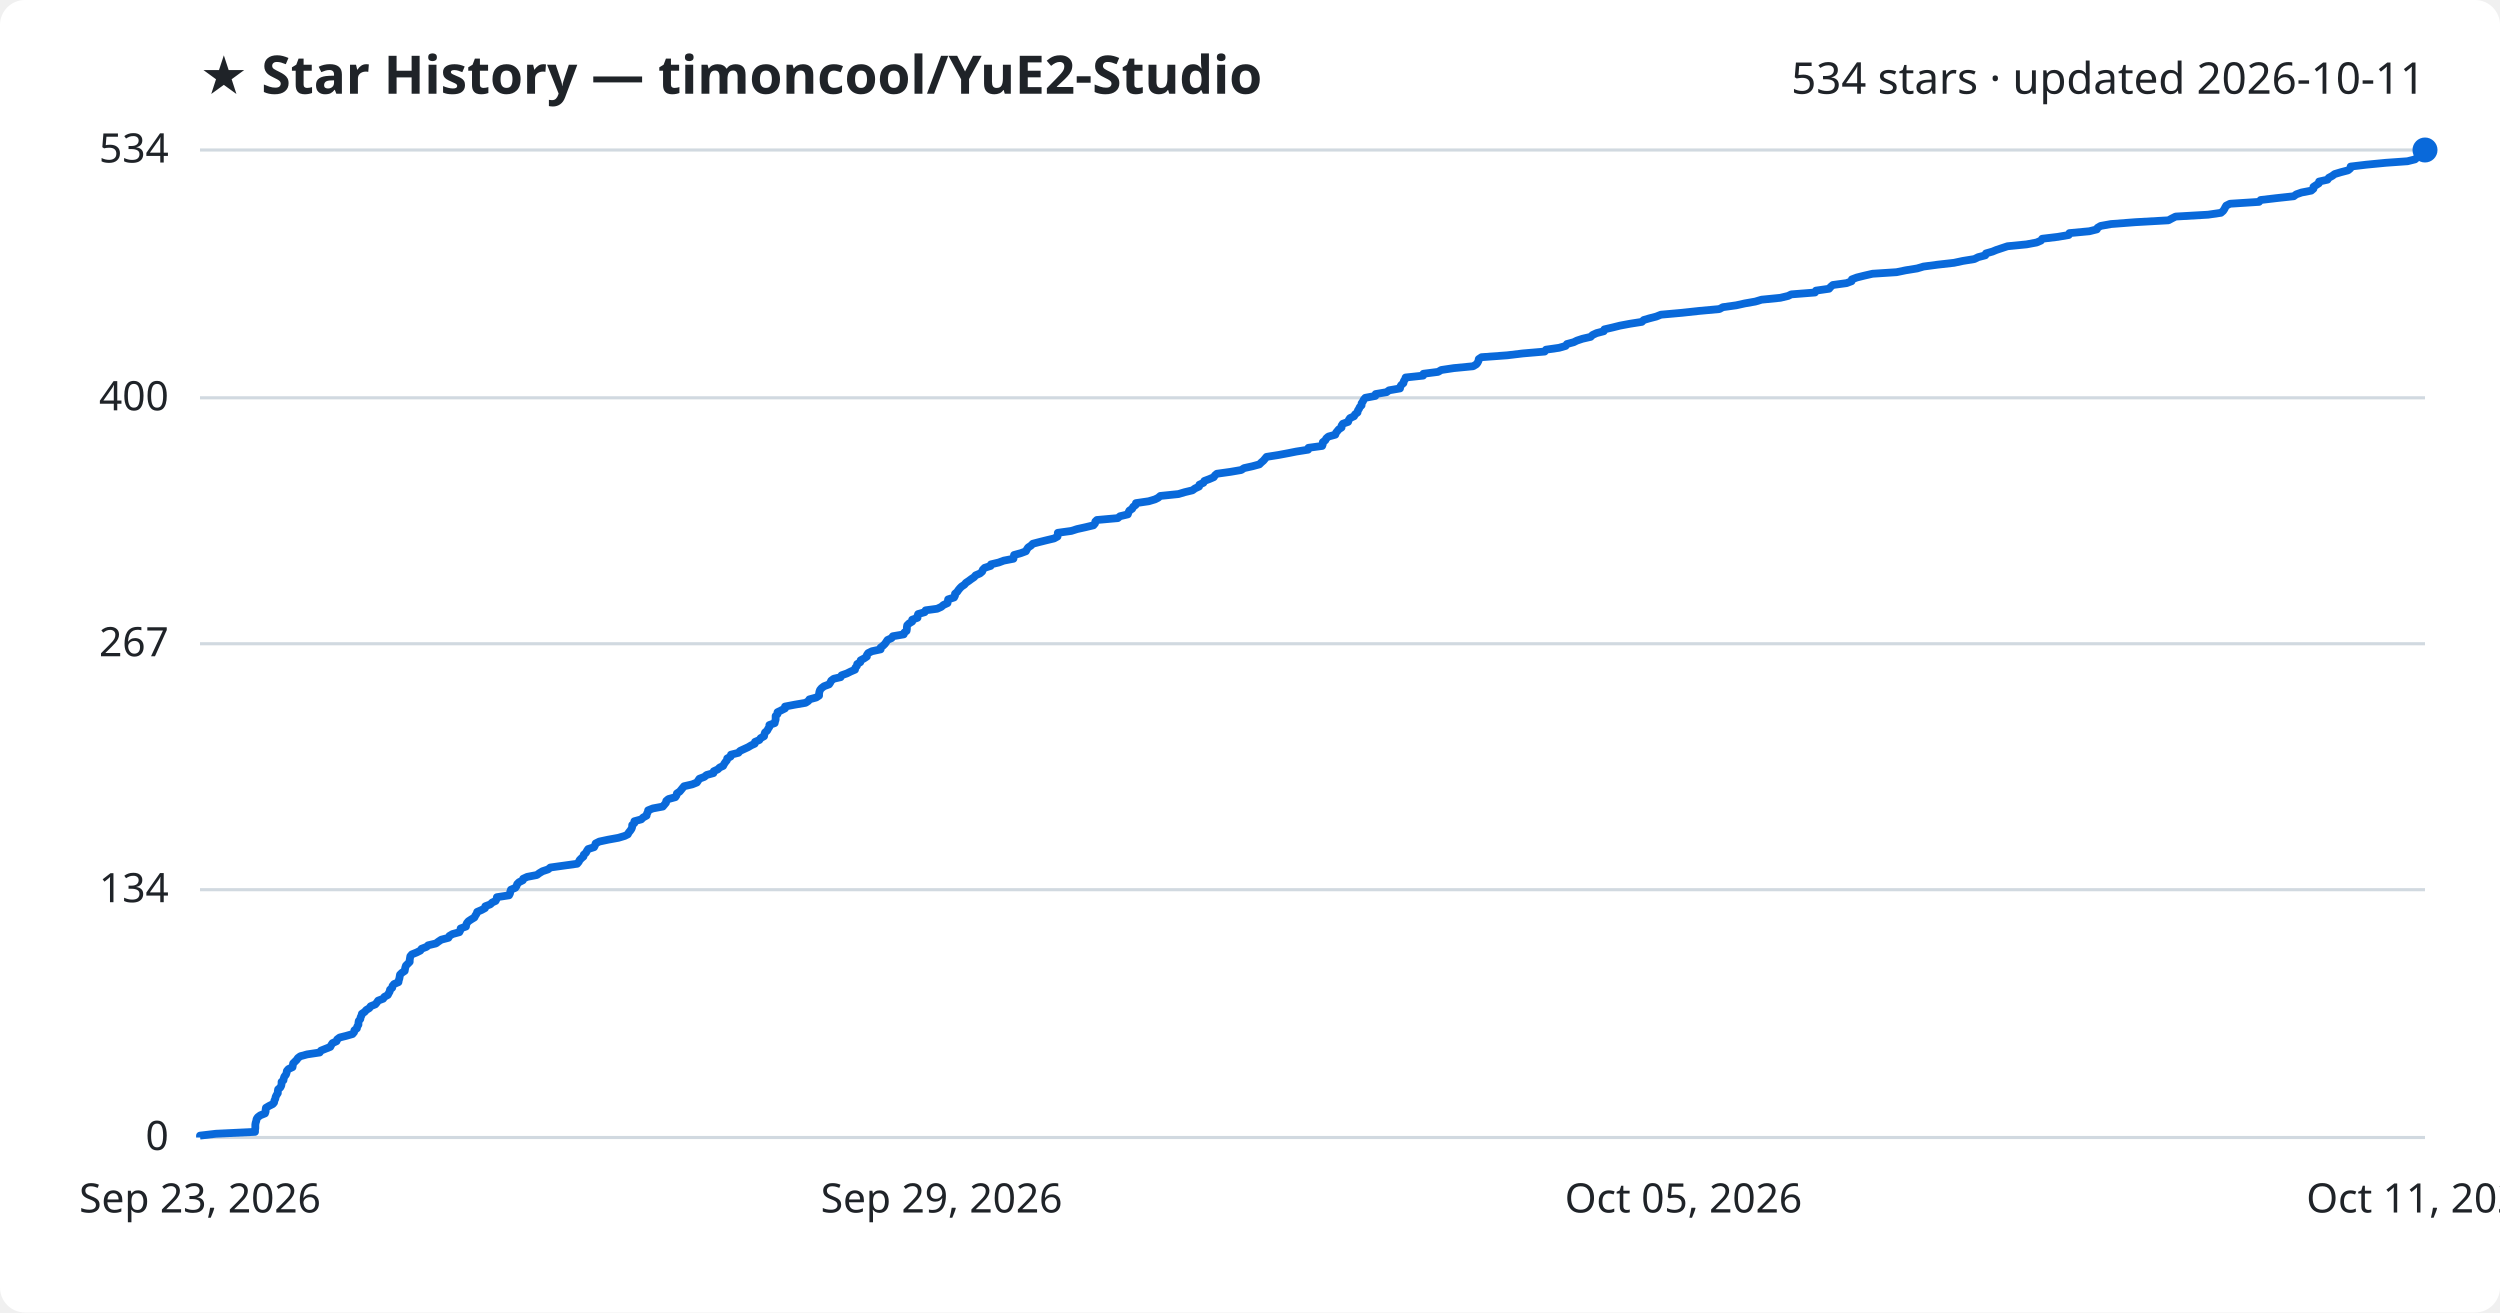
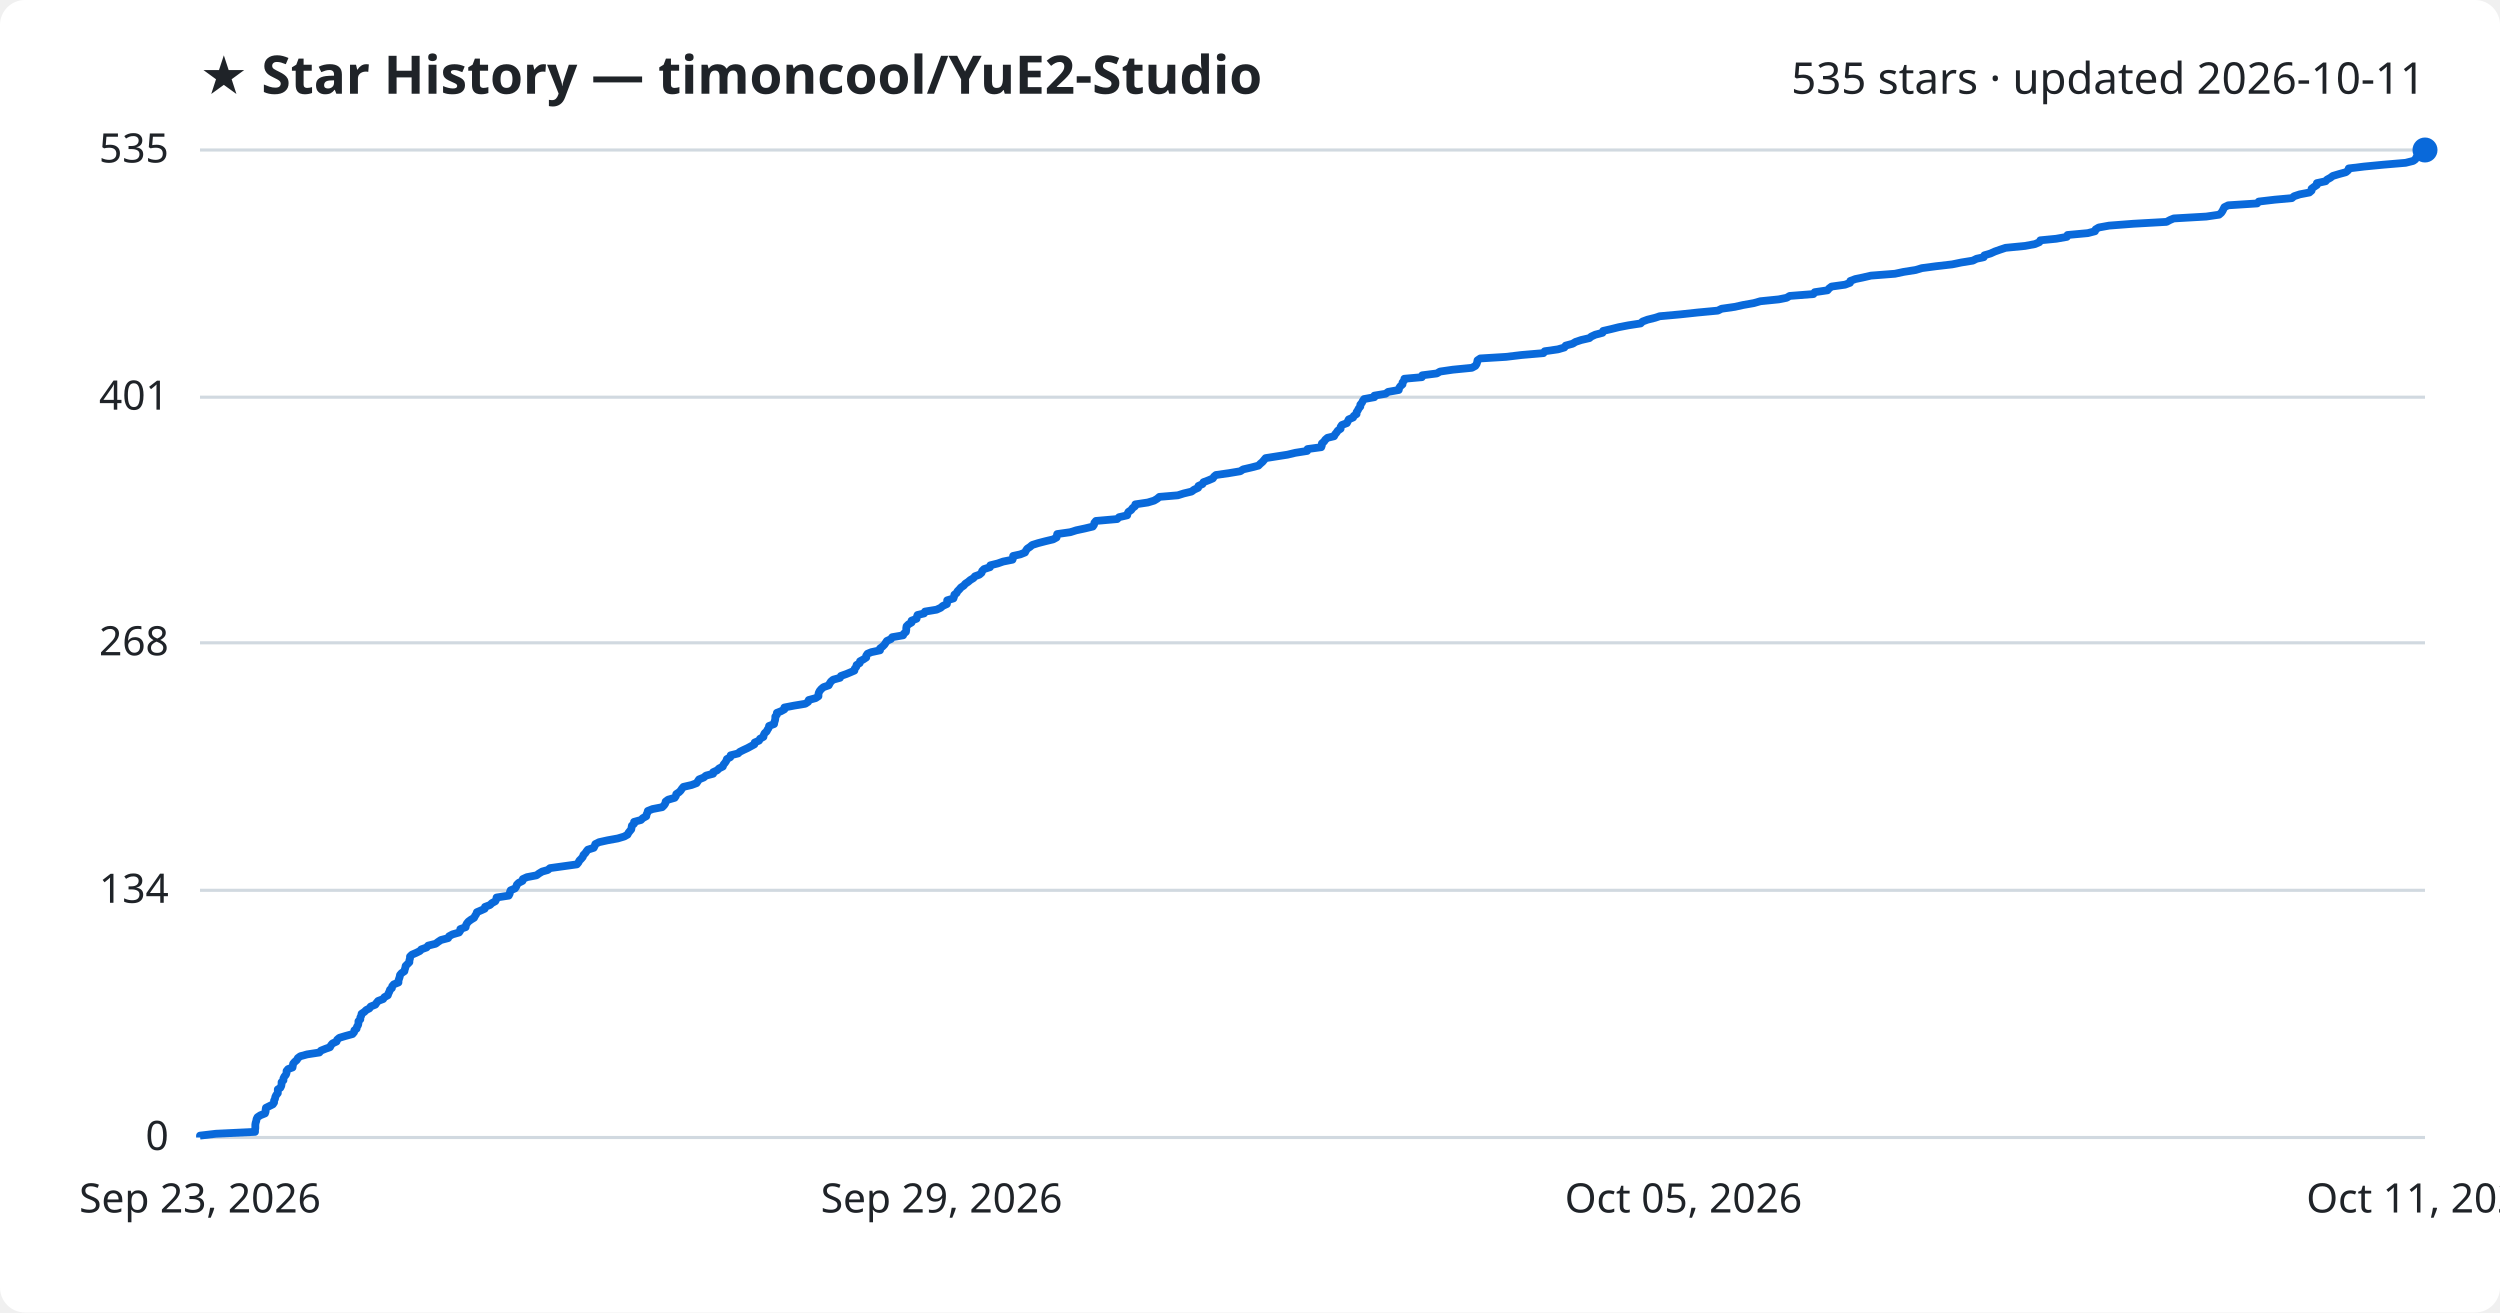
<svg xmlns="http://www.w3.org/2000/svg" viewBox="0 0 800 420" font-family="Segoe UI, sans-serif">
  <rect width="800" height="420" fill="#ffffff" rx="8" />
  <text x="64" y="30" fill="#1f2328" font-size="17" font-weight="700">★ Star History — timoncool/YuE2-Studio</text>
-   <text x="776" y="30" fill="#1f2328" font-size="14" text-anchor="end">534 stars · updated 2026-10-11</text>
+   <text x="776" y="30" fill="#1f2328" font-size="14" text-anchor="end">535 stars · updated 2026-10-11</text>
  <line x1="64" y1="364.0" x2="776" y2="364.0" stroke="#d1d9e0" stroke-width="1" />
  <text x="54" y="368.0" fill="#1f2328" font-size="13" text-anchor="end">0</text>
-   <line x1="64" y1="284.7" x2="776" y2="284.7" stroke="#d1d9e0" stroke-width="1" />
-   <text x="54" y="288.7" fill="#1f2328" font-size="13" text-anchor="end">134</text>
-   <line x1="64" y1="206.0" x2="776" y2="206.0" stroke="#d1d9e0" stroke-width="1" />
-   <text x="54" y="210.0" fill="#1f2328" font-size="13" text-anchor="end">267</text>
-   <line x1="64" y1="127.3" x2="776" y2="127.3" stroke="#d1d9e0" stroke-width="1" />
-   <text x="54" y="131.3" fill="#1f2328" font-size="13" text-anchor="end">400</text>
+   <line x1="64" y1="284.9" x2="776" y2="284.9" stroke="#d1d9e0" stroke-width="1" />
+   <text x="54" y="288.9" fill="#1f2328" font-size="13" text-anchor="end">134</text>
+   <line x1="64" y1="205.7" x2="776" y2="205.7" stroke="#d1d9e0" stroke-width="1" />
+   <text x="54" y="209.7" fill="#1f2328" font-size="13" text-anchor="end">268</text>
+   <line x1="64" y1="127.1" x2="776" y2="127.1" stroke="#d1d9e0" stroke-width="1" />
+   <text x="54" y="131.1" fill="#1f2328" font-size="13" text-anchor="end">401</text>
  <line x1="64" y1="48.0" x2="776" y2="48.0" stroke="#d1d9e0" stroke-width="1" />
-   <text x="54" y="52.0" fill="#1f2328" font-size="13" text-anchor="end">534</text>
-   <path d="M64.0,364.0 L64.0,363.4 L69.1,362.8 L81.6,362.2 L81.6,361.6 L81.7,361.0 L81.7,360.4 L81.7,359.9 L81.8,359.3 L82.0,358.7 L82.1,358.1 L82.5,357.5 L83.3,356.9 L84.8,356.3 L85.0,355.7 L85.0,355.1 L85.1,354.5 L86.1,353.9 L87.3,353.3 L87.7,352.8 L87.8,352.2 L88.1,351.6 L88.2,351.0 L88.5,350.4 L88.9,349.8 L88.9,349.2 L89.0,348.6 L89.7,348.0 L90.0,347.4 L90.1,346.8 L90.1,346.2 L90.7,345.7 L90.8,345.1 L91.0,344.5 L91.5,343.9 L91.7,343.3 L91.8,342.7 L92.3,342.1 L93.6,341.5 L93.7,340.9 L93.8,340.3 L94.4,339.7 L95.0,339.1 L95.3,338.6 L96.1,338.0 L98.3,337.4 L102.3,336.8 L102.7,336.2 L104.2,335.6 L105.7,335.0 L106.0,334.4 L106.4,333.8 L107.7,333.2 L107.9,332.6 L108.7,332.0 L110.7,331.5 L112.8,330.9 L113.3,330.3 L113.4,329.7 L114.2,329.1 L114.3,328.5 L114.7,327.9 L114.7,327.3 L114.8,326.7 L115.3,326.1 L115.4,325.5 L115.7,324.9 L115.8,324.4 L116.7,323.8 L117.2,323.2 L118.2,322.6 L118.6,322.0 L120.1,321.4 L120.6,320.8 L121.0,320.2 L122.6,319.6 L123.0,319.0 L124.1,318.4 L124.4,317.8 L124.7,317.3 L124.8,316.7 L125.5,316.1 L125.6,315.5 L126.1,314.9 L127.5,314.3 L127.6,313.7 L127.8,313.1 L127.9,312.5 L128.0,311.9 L128.6,311.3 L129.5,310.7 L129.6,310.1 L129.7,309.6 L129.9,309.0 L130.5,308.4 L131.1,307.8 L131.1,307.2 L131.2,306.6 L131.3,306.0 L131.8,305.4 L133.3,304.8 L134.5,304.2 L134.9,303.6 L136.5,303.0 L137.0,302.5 L139.5,301.9 L140.3,301.3 L141.2,300.7 L143.5,300.1 L143.8,299.5 L144.8,298.9 L147.0,298.3 L147.3,297.7 L147.4,297.1 L149.1,296.5 L149.2,295.9 L149.4,295.4 L149.9,294.8 L150.8,294.2 L151.8,293.6 L152.1,293.0 L152.5,292.4 L152.7,291.8 L154.1,291.2 L155.2,290.6 L155.3,290.0 L156.9,289.4 L157.5,288.8 L158.6,288.3 L158.9,287.7 L159.0,287.1 L162.9,286.5 L163.2,285.9 L163.3,285.3 L163.5,284.7 L164.9,284.1 L165.3,283.5 L165.5,282.9 L166.1,282.3 L167.3,281.7 L167.4,281.2 L168.7,280.6 L171.8,280.0 L172.6,279.4 L173.6,278.8 L175.4,278.2 L176.1,277.6 L180.4,277.0 L184.7,276.4 L185.2,275.8 L185.5,275.2 L186.1,274.6 L186.7,274.1 L186.8,273.5 L187.5,272.9 L187.8,272.3 L188.2,271.7 L190.1,271.1 L190.4,270.5 L190.6,269.9 L191.8,269.3 L194.6,268.7 L197.9,268.1 L199.9,267.5 L200.9,267.0 L201.2,266.4 L201.7,265.8 L202.1,265.2 L202.3,264.6 L202.3,264.0 L203.0,263.4 L203.0,262.8 L205.2,262.2 L205.8,261.6 L206.9,261.0 L207.0,260.4 L207.3,259.9 L207.4,259.3 L208.9,258.7 L212.1,258.1 L212.6,257.5 L213.1,256.9 L213.2,256.3 L213.9,255.7 L216.1,255.1 L216.5,254.5 L216.6,253.9 L217.5,253.3 L218.0,252.7 L218.4,252.2 L218.9,251.6 L221.5,251.0 L223.0,250.4 L223.4,249.8 L223.8,249.2 L225.4,248.6 L226.1,248.0 L228.3,247.4 L228.4,246.8 L229.7,246.2 L230.3,245.6 L231.4,245.1 L231.7,244.5 L232.1,243.9 L232.6,243.3 L232.7,242.7 L233.8,242.1 L233.9,241.5 L236.3,240.9 L236.8,240.3 L238.1,239.7 L239.4,239.1 L240.4,238.5 L241.5,238.0 L241.6,237.4 L243.0,236.8 L243.4,236.2 L244.5,235.6 L244.6,235.0 L244.8,234.4 L245.5,233.8 L245.8,233.2 L246.2,232.6 L246.2,232.0 L247.9,231.4 L248.0,230.9 L248.2,230.3 L248.2,229.7 L248.2,229.1 L248.8,228.5 L248.8,227.9 L250.0,227.3 L251.2,226.7 L251.2,226.1 L254.3,225.5 L257.8,224.9 L258.7,224.3 L259.0,223.8 L261.2,223.2 L262.1,222.6 L262.1,222.0 L262.2,221.4 L262.4,220.8 L262.9,220.2 L263.7,219.6 L265.3,219.0 L265.7,218.4 L266.0,217.8 L266.8,217.2 L269.0,216.7 L269.3,216.1 L271.0,215.5 L272.2,214.9 L273.6,214.3 L273.7,213.7 L274.2,213.1 L274.3,212.5 L275.3,211.9 L275.4,211.3 L276.5,210.7 L277.4,210.1 L277.4,209.6 L277.8,209.0 L279.0,208.4 L281.8,207.8 L281.8,207.2 L282.6,206.6 L283.2,206.0 L283.6,205.4 L284.0,204.8 L285.3,204.2 L285.7,203.6 L289.2,203.0 L289.4,202.4 L290.1,201.9 L290.2,201.3 L290.2,200.7 L290.3,200.1 L290.9,199.5 L291.9,198.9 L291.9,198.3 L293.6,197.7 L293.6,197.1 L293.8,196.5 L295.9,195.9 L296.2,195.3 L299.9,194.8 L301.2,194.2 L301.9,193.6 L303.2,193.0 L303.3,192.4 L303.4,191.8 L305.3,191.2 L305.6,190.6 L305.6,190.0 L306.3,189.4 L306.7,188.8 L307.2,188.2 L307.7,187.7 L308.6,187.1 L309.1,186.5 L310.0,185.9 L310.8,185.3 L311.7,184.7 L312.2,184.1 L313.6,183.5 L314.3,182.9 L314.5,182.3 L315.1,181.7 L317.0,181.1 L317.1,180.6 L319.6,180.0 L321.2,179.4 L324.3,178.8 L324.4,178.2 L324.5,177.6 L326.7,177.0 L328.3,176.4 L328.6,175.8 L329.0,175.2 L329.9,174.6 L330.5,174.0 L332.4,173.5 L334.8,172.9 L337.3,172.3 L338.4,171.7 L338.5,171.1 L338.5,170.5 L342.8,169.9 L344.7,169.3 L347.4,168.7 L349.9,168.1 L350.4,167.5 L350.5,166.9 L351.0,166.4 L357.7,165.8 L358.4,165.2 L360.9,164.6 L361.1,164.0 L361.4,163.4 L362.3,162.8 L362.6,162.2 L363.4,161.6 L363.5,161.0 L367.6,160.4 L369.6,159.8 L370.6,159.3 L371.3,158.7 L377.1,158.1 L379.1,157.5 L381.6,156.9 L382.4,156.3 L383.7,155.7 L383.8,155.1 L385.1,154.5 L385.4,153.9 L387.0,153.3 L388.4,152.7 L388.8,152.1 L389.4,151.6 L393.7,151.0 L397.2,150.4 L398.1,149.8 L400.8,149.2 L403.0,148.6 L403.6,148.0 L404.3,147.4 L404.8,146.8 L405.3,146.2 L409.1,145.6 L412.3,145.0 L414.8,144.5 L418.6,143.9 L418.7,143.3 L423.1,142.7 L423.3,142.1 L423.3,141.5 L424.1,140.9 L424.4,140.3 L425.1,139.7 L427.3,139.1 L427.5,138.5 L428.0,137.9 L428.4,137.4 L429.3,136.8 L429.3,136.2 L429.7,135.6 L431.4,135.0 L431.6,134.4 L432.0,133.8 L433.3,133.2 L433.6,132.6 L434.4,132.0 L434.5,131.4 L434.9,130.8 L435.1,130.3 L435.7,129.7 L435.7,129.1 L436.1,128.5 L436.4,127.9 L436.9,127.3 L440.1,126.7 L440.2,126.1 L443.7,125.5 L444.5,124.9 L448.0,124.3 L448.1,123.7 L448.4,123.2 L449.1,122.6 L449.2,122.0 L449.6,121.4 L449.8,120.8 L455.4,120.2 L455.5,119.6 L460.2,119.0 L461.2,118.4 L465.2,117.8 L471.4,117.2 L472.4,116.6 L472.8,116.1 L473.1,115.5 L473.2,114.9 L474.1,114.3 L482.3,113.7 L487.3,113.1 L494.3,112.5 L494.7,111.9 L498.9,111.3 L501.0,110.7 L501.4,110.1 L503.6,109.5 L504.6,109.0 L506.4,108.4 L509.0,107.8 L509.6,107.2 L510.9,106.6 L513.2,106.0 L513.4,105.4 L516.0,104.8 L518.4,104.2 L521.6,103.6 L525.4,103.0 L526.0,102.4 L527.7,101.9 L530.0,101.3 L531.5,100.7 L538.2,100.1 L543.7,99.5 L550.2,98.9 L551.3,98.3 L555.6,97.7 L558.3,97.1 L561.7,96.5 L563.7,95.9 L569.7,95.3 L572.2,94.7 L573.2,94.2 L580.8,93.6 L581.1,93.0 L585.3,92.4 L585.8,91.8 L586.5,91.2 L590.9,90.6 L592.5,90.0 L592.6,89.4 L594.2,88.8 L596.6,88.2 L599.2,87.6 L606.9,87.1 L609.8,86.5 L613.5,85.9 L615.5,85.3 L620.0,84.7 L625.3,84.1 L628.1,83.5 L631.8,82.9 L633.0,82.3 L635.3,81.7 L635.5,81.1 L637.6,80.5 L638.8,80.0 L640.6,79.4 L642.4,78.8 L648.5,78.2 L651.7,77.6 L653.1,77.0 L653.5,76.4 L658.5,75.8 L662.0,75.2 L662.2,74.6 L668.6,74.0 L671.0,73.4 L671.2,72.9 L672.2,72.3 L675.5,71.7 L683.3,71.1 L693.9,70.5 L695.0,69.9 L696.2,69.3 L706.6,68.7 L710.7,68.1 L711.4,67.5 L711.8,66.9 L712.1,66.3 L712.4,65.8 L713.6,65.2 L722.9,64.6 L723.4,64.0 L728.5,63.4 L734.0,62.8 L734.8,62.2 L736.5,61.6 L739.6,61.0 L740.3,60.4 L740.3,59.8 L741.2,59.2 L742.0,58.7 L742.1,58.1 L744.8,57.5 L745.2,56.9 L746.3,56.3 L747.1,55.7 L749.1,55.1 L751.4,54.5 L752.1,53.9 L752.2,53.3 L757.2,52.7 L763.4,52.1 L770.4,51.6 L772.8,51.0 L773.5,50.4 L773.9,49.8 L774.6,49.2 L775.5,48.6 L776.0,48.0 L776.0,48.0" fill="none" stroke="#0969da" stroke-width="2.5" stroke-linejoin="round" />
+   <text x="54" y="52.0" fill="#1f2328" font-size="13" text-anchor="end">535</text>
+   <path d="M64.0,364.0 L64.0,363.4 L69.1,362.8 L81.6,362.2 L81.6,361.6 L81.7,361.0 L81.7,360.5 L81.7,359.9 L81.8,359.3 L82.0,358.7 L82.1,358.1 L82.4,357.5 L83.3,356.9 L84.8,356.3 L85.0,355.7 L85.0,355.1 L85.1,354.5 L86.1,354.0 L87.3,353.4 L87.7,352.8 L87.7,352.2 L88.0,351.6 L88.1,351.0 L88.4,350.4 L88.9,349.8 L88.9,349.2 L88.9,348.6 L89.7,348.1 L90.0,347.5 L90.1,346.9 L90.1,346.3 L90.7,345.7 L90.7,345.1 L91.0,344.5 L91.5,343.9 L91.7,343.3 L91.7,342.7 L92.2,342.1 L93.6,341.6 L93.7,341.0 L93.8,340.4 L94.3,339.8 L95.0,339.2 L95.3,338.6 L96.1,338.0 L98.3,337.4 L102.2,336.8 L102.7,336.2 L104.2,335.6 L105.6,335.1 L105.9,334.5 L106.4,333.9 L107.7,333.3 L107.9,332.7 L108.6,332.1 L110.6,331.5 L112.8,330.9 L113.3,330.3 L113.4,329.7 L114.1,329.2 L114.2,328.6 L114.6,328.0 L114.7,327.4 L114.7,326.8 L115.3,326.2 L115.3,325.6 L115.6,325.0 L115.7,324.4 L116.6,323.8 L117.2,323.2 L118.2,322.7 L118.6,322.1 L120.1,321.5 L120.5,320.9 L121.0,320.3 L122.6,319.7 L123.0,319.1 L124.1,318.5 L124.3,317.9 L124.6,317.3 L124.8,316.7 L125.4,316.2 L125.5,315.6 L126.0,315.0 L127.5,314.4 L127.5,313.8 L127.7,313.2 L127.9,312.6 L128.0,312.0 L128.5,311.4 L129.4,310.8 L129.5,310.3 L129.7,309.7 L129.8,309.1 L130.4,308.5 L131.0,307.9 L131.0,307.3 L131.2,306.7 L131.2,306.1 L131.8,305.5 L133.2,304.9 L134.4,304.3 L134.8,303.8 L136.5,303.2 L137.0,302.6 L139.4,302.0 L140.2,301.4 L141.1,300.8 L143.4,300.2 L143.7,299.6 L144.8,299.0 L146.9,298.4 L147.3,297.8 L147.3,297.3 L149.0,296.7 L149.1,296.1 L149.4,295.5 L149.9,294.9 L150.7,294.3 L151.7,293.7 L152.0,293.1 L152.4,292.5 L152.6,291.9 L154.0,291.3 L155.1,290.8 L155.2,290.2 L156.8,289.6 L157.4,289.0 L158.5,288.4 L158.8,287.8 L158.9,287.2 L162.8,286.6 L163.1,286.0 L163.2,285.4 L163.4,284.9 L164.8,284.3 L165.2,283.7 L165.4,283.1 L166.0,282.5 L167.2,281.9 L167.3,281.3 L168.6,280.7 L171.7,280.1 L172.5,279.5 L173.5,278.9 L175.3,278.4 L176.0,277.8 L180.3,277.2 L184.6,276.6 L185.1,276.0 L185.4,275.4 L186.0,274.8 L186.5,274.2 L186.7,273.6 L187.3,273.0 L187.7,272.4 L188.1,271.9 L190.0,271.3 L190.3,270.7 L190.5,270.1 L191.7,269.5 L194.4,268.9 L197.7,268.3 L199.7,267.7 L200.8,267.1 L201.1,266.5 L201.5,266.0 L202.0,265.4 L202.1,264.8 L202.2,264.2 L202.9,263.6 L202.9,263.0 L205.1,262.4 L205.7,261.8 L206.8,261.2 L206.9,260.6 L207.2,260.0 L207.3,259.5 L208.8,258.9 L211.9,258.3 L212.5,257.7 L212.9,257.1 L213.0,256.5 L213.8,255.9 L215.9,255.3 L216.3,254.7 L216.4,254.1 L217.3,253.5 L217.8,253.0 L218.2,252.4 L218.7,251.8 L221.3,251.2 L222.9,250.6 L223.3,250.0 L223.7,249.4 L225.2,248.8 L225.9,248.2 L228.2,247.6 L228.2,247.1 L229.5,246.5 L230.1,245.9 L231.3,245.3 L231.5,244.7 L232.0,244.1 L232.4,243.5 L232.6,242.9 L233.7,242.3 L233.8,241.7 L236.2,241.1 L236.7,240.6 L237.9,240.0 L239.2,239.4 L240.3,238.8 L241.4,238.2 L241.5,237.6 L242.9,237.0 L243.2,236.4 L244.3,235.8 L244.4,235.2 L244.7,234.6 L245.3,234.1 L245.6,233.5 L246.0,232.9 L246.1,232.3 L247.7,231.7 L247.8,231.1 L248.0,230.5 L248.1,229.9 L248.1,229.3 L248.6,228.7 L248.6,228.1 L249.9,227.6 L251.0,227.0 L251.0,226.4 L254.1,225.8 L257.7,225.2 L258.6,224.6 L258.8,224.0 L261.0,223.4 L261.9,222.8 L261.9,222.2 L262.0,221.7 L262.3,221.1 L262.8,220.5 L263.5,219.9 L265.2,219.3 L265.5,218.7 L265.9,218.1 L266.6,217.5 L268.8,216.9 L269.1,216.3 L270.8,215.7 L272.0,215.2 L273.4,214.6 L273.5,214.0 L274.0,213.4 L274.1,212.8 L275.1,212.2 L275.2,211.6 L276.3,211.0 L277.2,210.4 L277.2,209.8 L277.6,209.2 L278.8,208.7 L281.6,208.1 L281.6,207.5 L282.4,206.9 L283.0,206.3 L283.4,205.7 L283.8,205.1 L285.1,204.5 L285.5,203.9 L289.0,203.3 L289.2,202.8 L289.9,202.2 L290.0,201.6 L290.0,201.0 L290.1,200.4 L290.7,199.8 L291.7,199.2 L291.7,198.6 L293.3,198.0 L293.4,197.4 L293.6,196.8 L295.7,196.3 L296.0,195.7 L299.7,195.1 L301.0,194.5 L301.7,193.9 L303.0,193.3 L303.1,192.7 L303.1,192.1 L305.1,191.5 L305.3,190.9 L305.4,190.3 L306.1,189.8 L306.4,189.2 L307.0,188.6 L307.5,188.0 L308.4,187.4 L308.9,186.8 L309.8,186.2 L310.5,185.6 L311.5,185.0 L312.0,184.4 L313.4,183.9 L314.1,183.3 L314.3,182.7 L314.9,182.1 L316.8,181.5 L316.9,180.9 L319.3,180.3 L321.0,179.7 L324.0,179.1 L324.2,178.5 L324.2,177.9 L326.5,177.4 L328.0,176.8 L328.3,176.2 L328.7,175.6 L329.6,175.0 L330.3,174.4 L332.2,173.8 L334.5,173.2 L337.0,172.6 L338.1,172.0 L338.2,171.4 L338.3,170.9 L342.5,170.3 L344.4,169.7 L347.2,169.1 L349.7,168.5 L350.1,167.9 L350.2,167.3 L350.7,166.7 L357.5,166.1 L358.1,165.5 L360.7,164.9 L360.8,164.4 L361.1,163.8 L362.0,163.2 L362.4,162.6 L363.2,162.0 L363.3,161.4 L367.3,160.8 L369.3,160.2 L370.3,159.6 L371.0,159.0 L376.9,158.5 L378.8,157.9 L381.3,157.3 L382.1,156.7 L383.4,156.1 L383.5,155.5 L384.8,154.9 L385.1,154.3 L386.7,153.7 L388.1,153.1 L388.5,152.5 L389.1,152.0 L393.3,151.4 L396.9,150.8 L397.8,150.2 L400.4,149.6 L402.7,149.0 L403.3,148.4 L404.0,147.8 L404.5,147.2 L405.0,146.6 L408.8,146.0 L412.0,145.5 L414.5,144.9 L418.3,144.3 L418.4,143.7 L422.8,143.1 L423.0,142.5 L423.0,141.9 L423.7,141.3 L424.1,140.7 L424.8,140.1 L426.9,139.6 L427.2,139.0 L427.7,138.4 L428.1,137.8 L429.0,137.2 L429.0,136.6 L429.4,136.0 L431.0,135.4 L431.3,134.8 L431.6,134.2 L433.0,133.6 L433.2,133.1 L434.1,132.5 L434.1,131.9 L434.5,131.3 L434.8,130.7 L435.3,130.1 L435.3,129.5 L435.8,128.9 L436.1,128.3 L436.5,127.7 L439.8,127.1 L439.8,126.6 L443.4,126.0 L444.2,125.4 L447.6,124.8 L447.7,124.2 L448.1,123.6 L448.8,123.0 L448.8,122.4 L449.3,121.8 L449.4,121.2 L455.0,120.7 L455.1,120.1 L459.8,119.5 L460.8,118.9 L464.9,118.3 L471.0,117.7 L472.1,117.1 L472.5,116.5 L472.7,115.9 L472.8,115.3 L473.7,114.7 L481.9,114.2 L486.9,113.6 L493.9,113.0 L494.3,112.4 L498.5,111.8 L500.6,111.2 L501.0,110.6 L503.2,110.0 L504.2,109.4 L506.0,108.8 L508.6,108.2 L509.2,107.7 L510.5,107.1 L512.8,106.5 L513.0,105.9 L515.6,105.3 L518.0,104.7 L521.1,104.1 L525.0,103.5 L525.6,102.9 L527.2,102.3 L529.6,101.7 L531.1,101.2 L537.7,100.6 L543.3,100.0 L549.7,99.4 L550.9,98.8 L555.1,98.2 L557.8,97.6 L561.2,97.0 L563.3,96.4 L569.2,95.8 L571.7,95.3 L572.7,94.7 L580.3,94.1 L580.7,93.5 L584.8,92.9 L585.3,92.3 L586.1,91.7 L590.4,91.1 L592.0,90.5 L592.1,89.9 L593.7,89.3 L596.1,88.8 L598.7,88.2 L606.4,87.6 L609.2,87.0 L613.0,86.4 L615.0,85.8 L619.5,85.2 L624.7,84.6 L627.6,84.0 L631.3,83.4 L632.5,82.8 L634.8,82.3 L635.0,81.7 L637.0,81.1 L638.3,80.5 L640.0,79.9 L641.8,79.3 L648.0,78.7 L651.2,78.1 L652.6,77.5 L652.9,76.9 L658.0,76.4 L661.4,75.8 L661.6,75.2 L668.1,74.6 L670.4,74.0 L670.6,73.4 L671.6,72.8 L674.9,72.2 L682.7,71.6 L693.3,71.0 L694.4,70.4 L695.6,69.9 L706.0,69.3 L710.1,68.7 L710.8,68.1 L711.2,67.5 L711.5,66.9 L711.8,66.3 L713.0,65.7 L722.3,65.1 L722.8,64.5 L727.9,63.9 L733.4,63.4 L734.1,62.8 L735.9,62.2 L739.0,61.6 L739.7,61.0 L739.7,60.4 L740.5,59.8 L741.4,59.2 L741.4,58.6 L744.2,58.0 L744.6,57.5 L745.7,56.9 L746.5,56.3 L748.5,55.7 L750.7,55.1 L751.4,54.5 L751.6,53.9 L756.5,53.3 L762.7,52.7 L769.8,52.1 L772.2,51.5 L772.9,51.0 L773.2,50.4 L774.0,49.8 L774.8,49.2 L775.3,48.6 L776.0,48.0 L776.0,48.0" fill="none" stroke="#0969da" stroke-width="2.5" stroke-linejoin="round" />
  <circle cx="776.0" cy="48.0" r="4" fill="#0969da" />
  <text x="64.0" y="388" fill="#1f2328" font-size="13" text-anchor="middle">Sep 23, 2026</text>
  <text x="301.3" y="388" fill="#1f2328" font-size="13" text-anchor="middle">Sep 29, 2026</text>
  <text x="538.7" y="388" fill="#1f2328" font-size="13" text-anchor="middle">Oct 05, 2026</text>
  <text x="776.0" y="388" fill="#1f2328" font-size="13" text-anchor="middle">Oct 11, 2026</text>
</svg>
